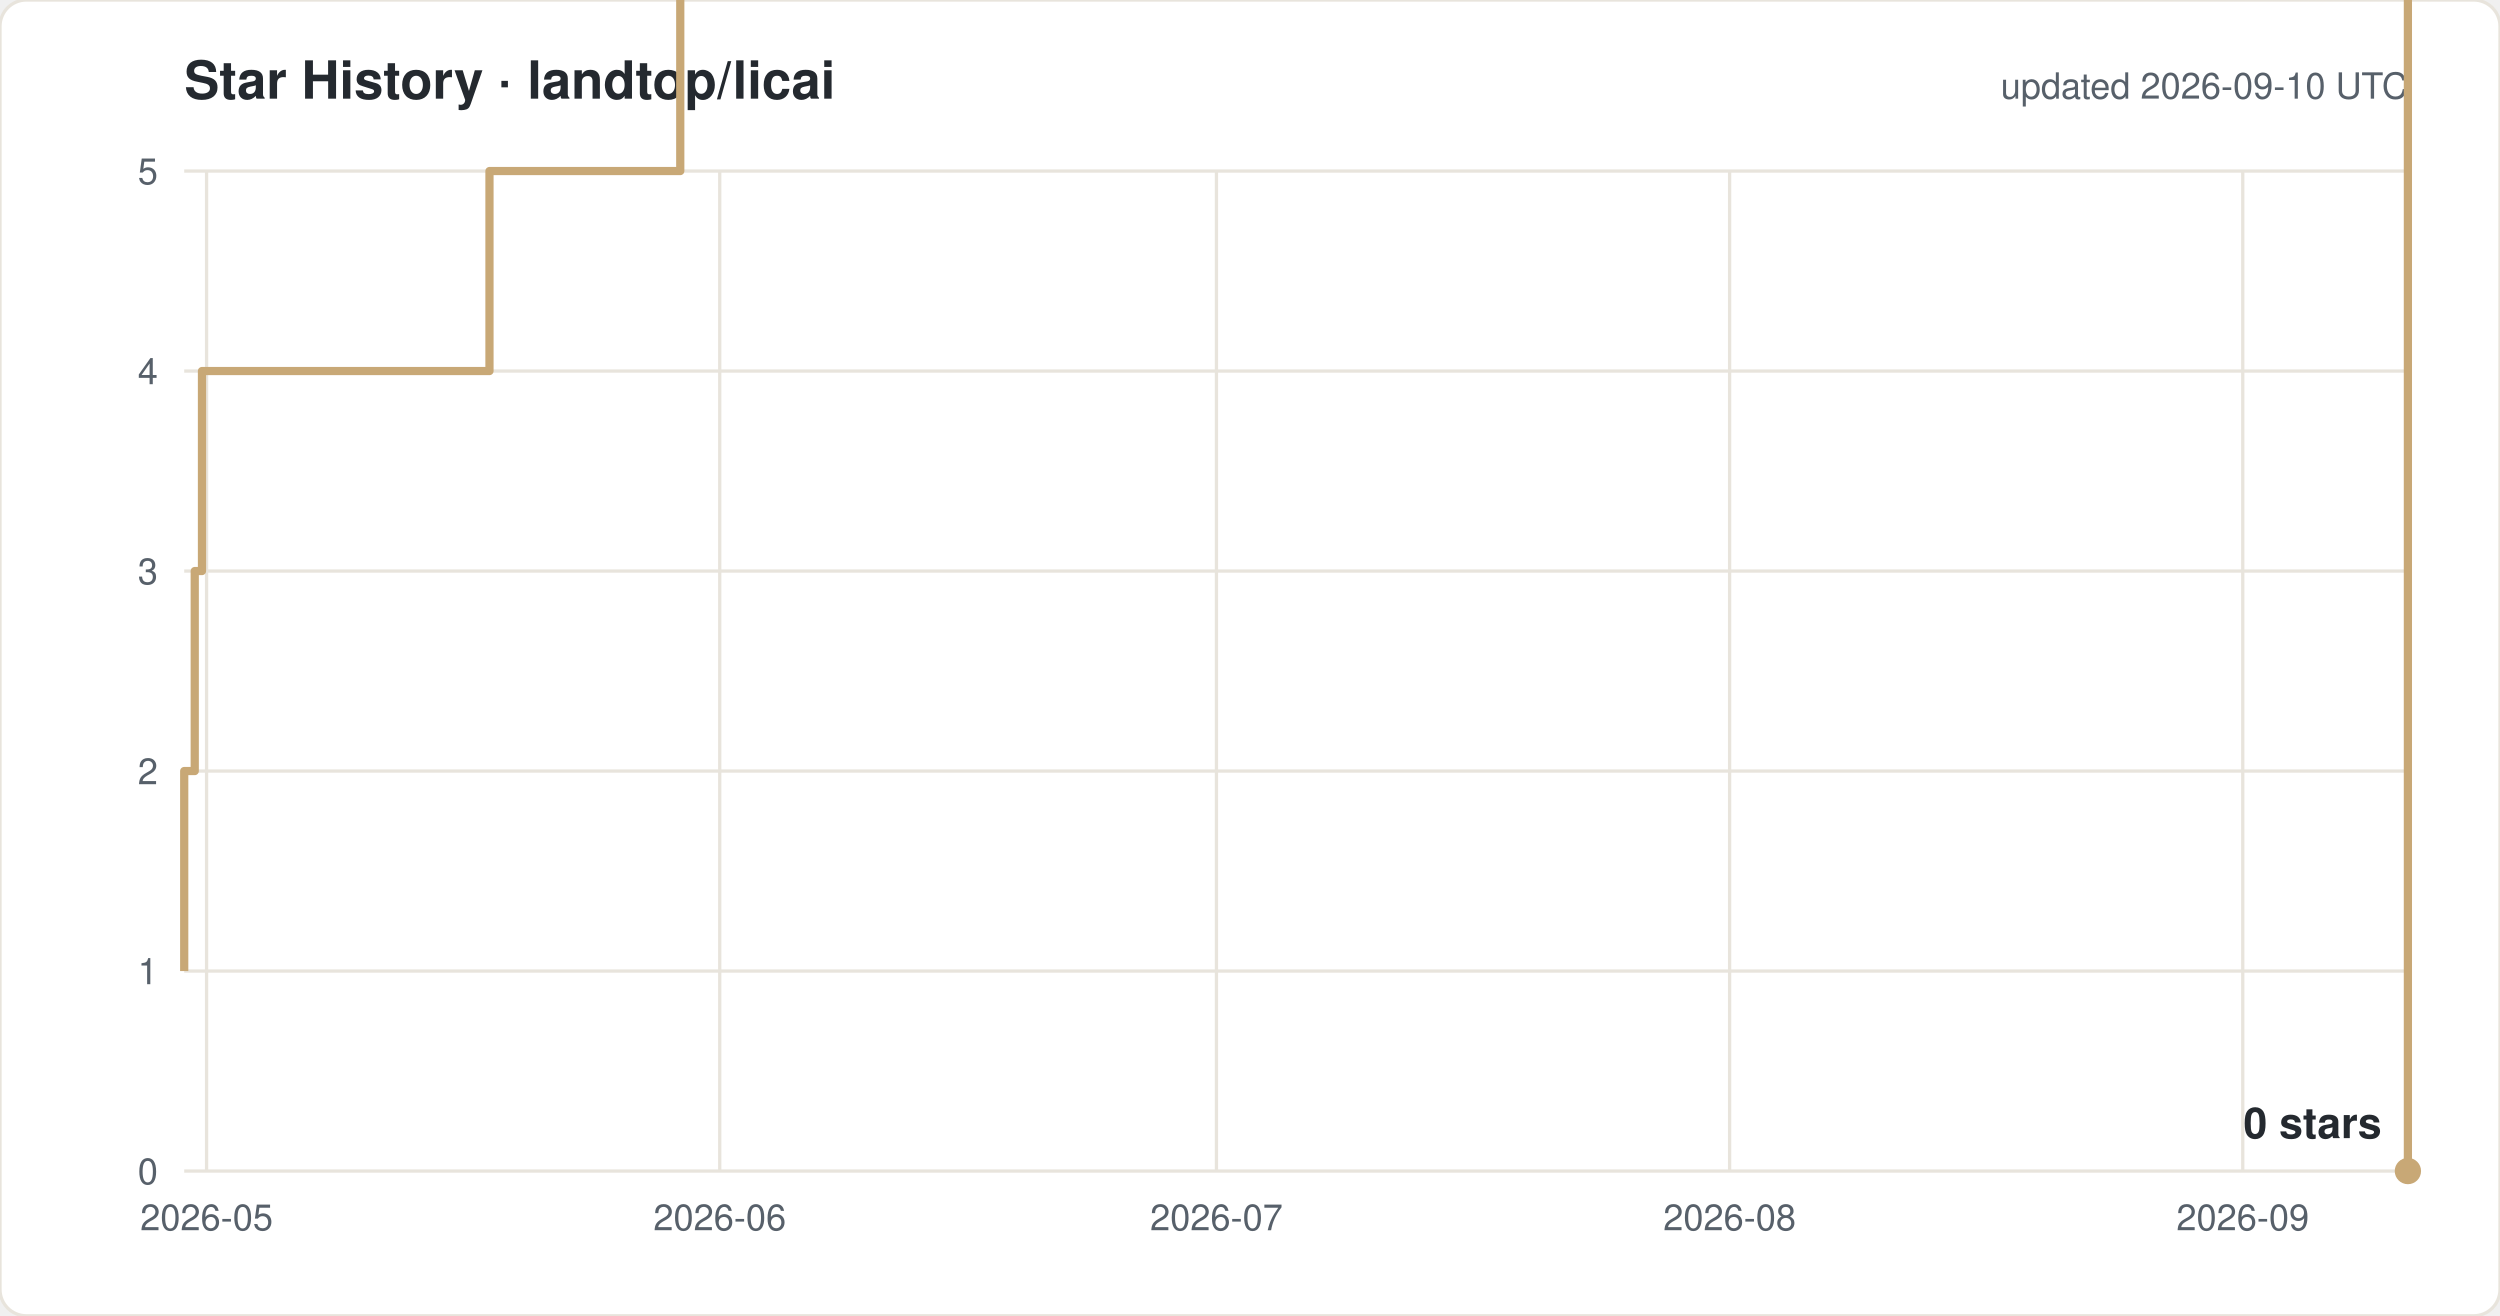
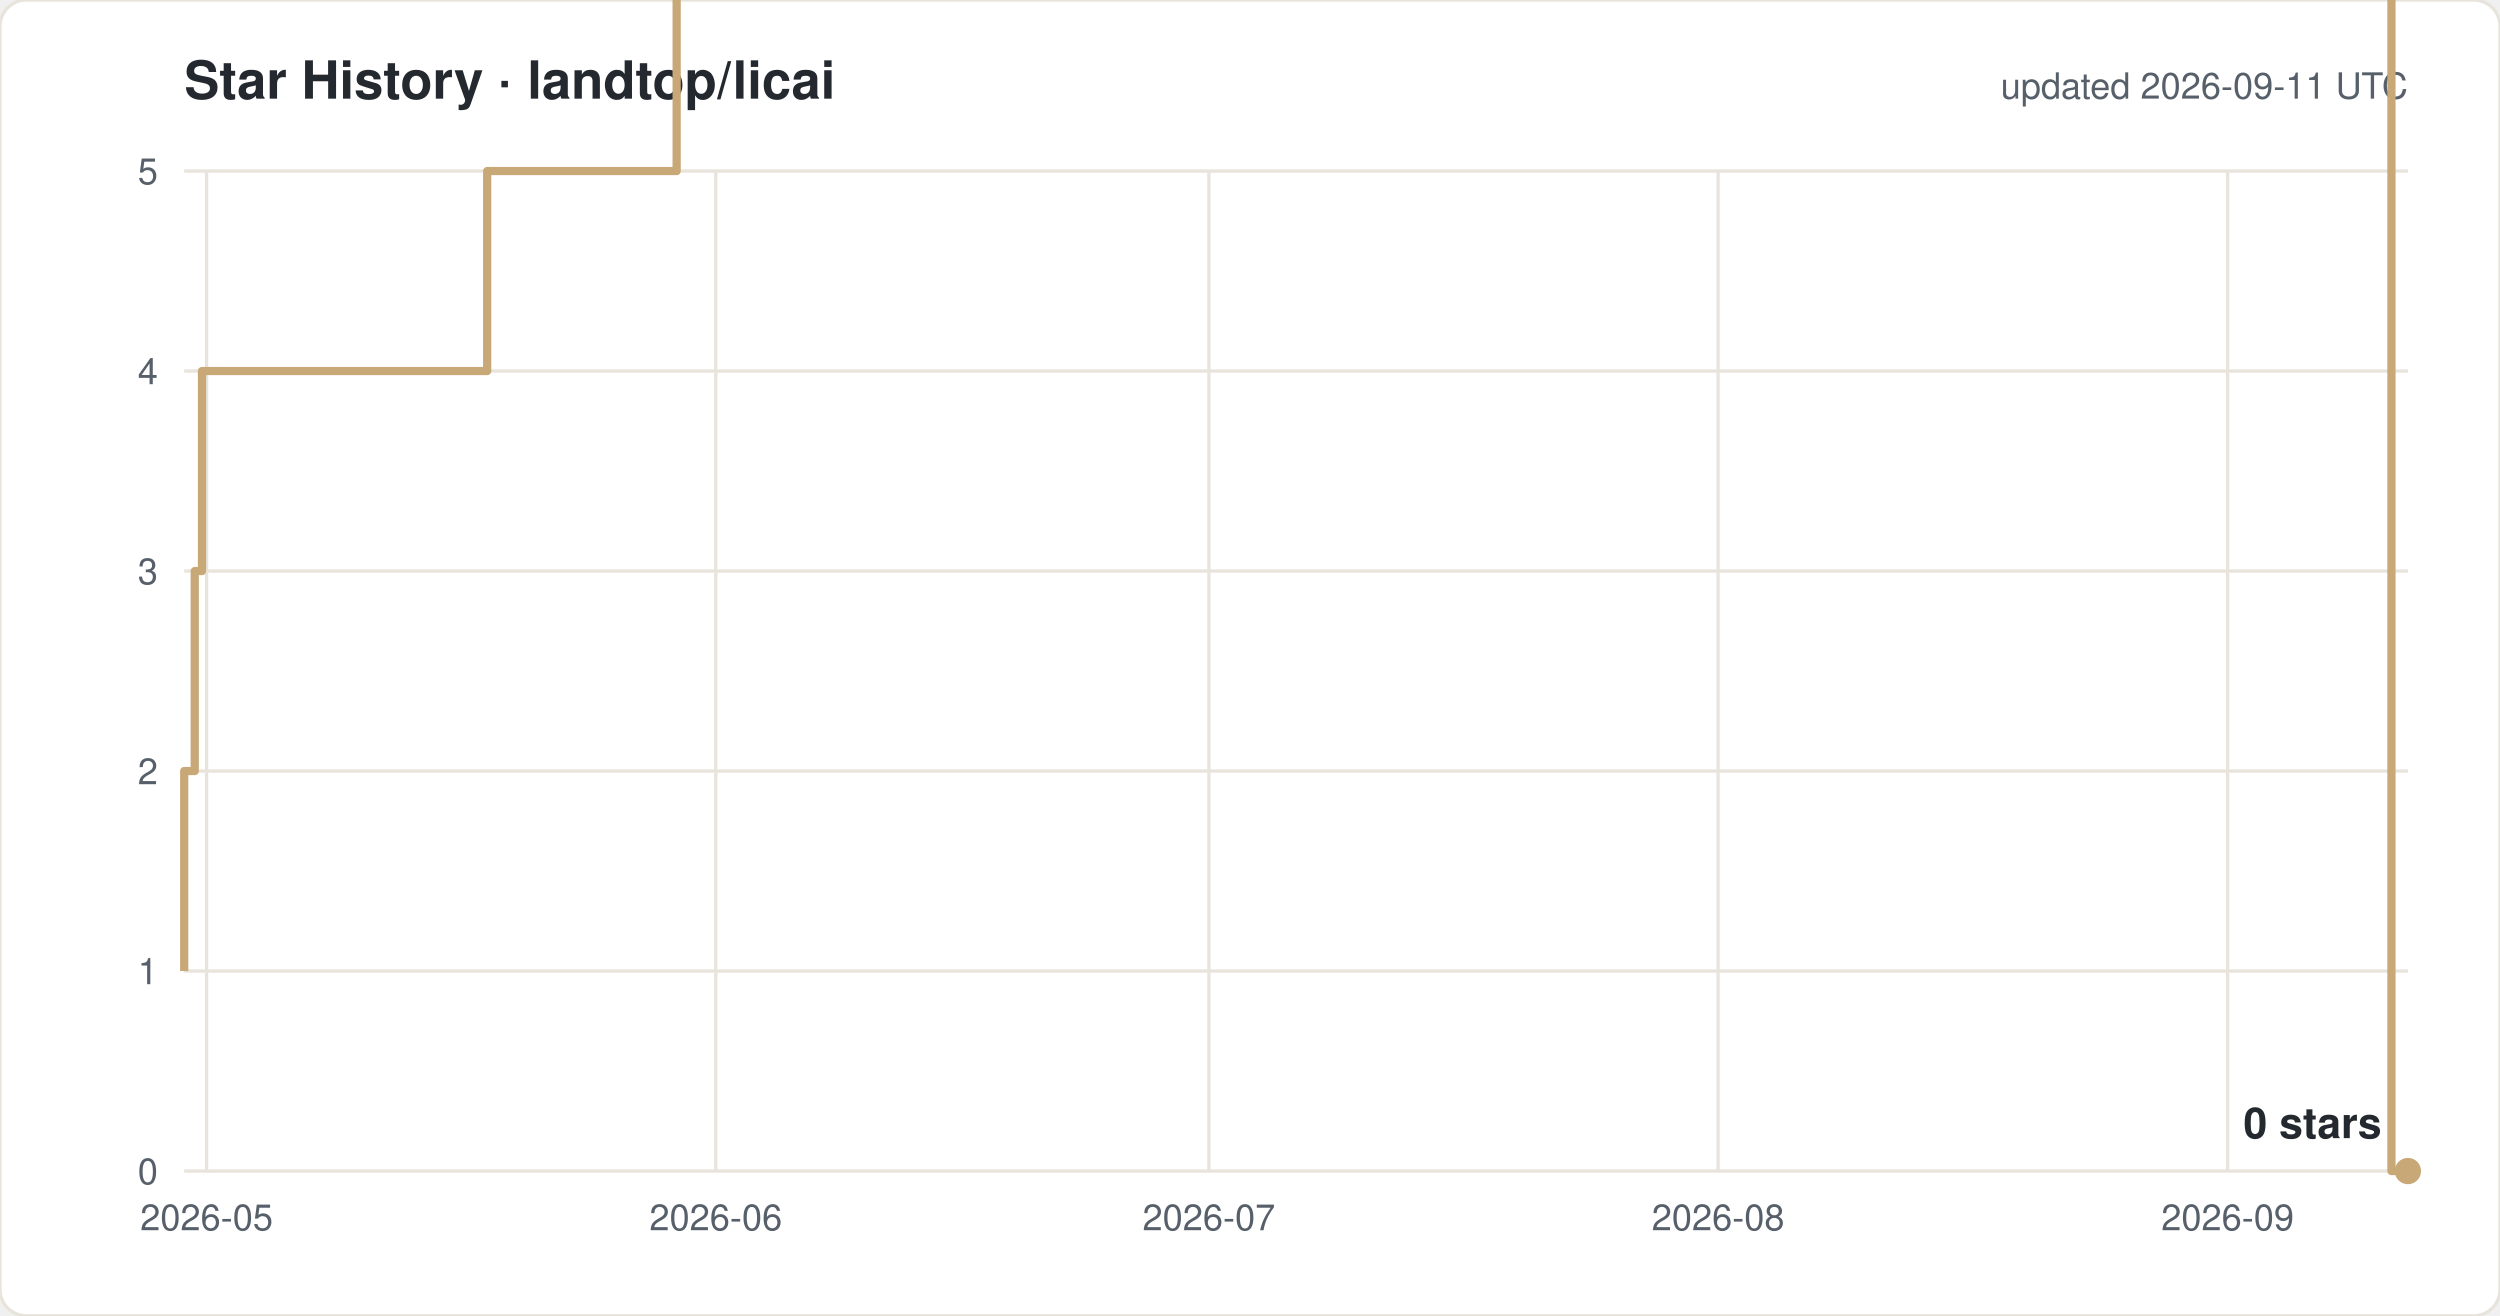
<svg xmlns="http://www.w3.org/2000/svg" width="760" height="400" viewBox="0 0 760 400" font-family="-apple-system,Segoe UI,Helvetica,Arial,sans-serif">
  <rect width="760" height="400" rx="8" fill="#ffffff" stroke="#e8e4dc" />
  <text x="56" y="30" font-size="16" font-weight="600" fill="#24292f">Star History · landtop/licai</text>
-   <text x="732" y="30" font-size="11" fill="#57606a" text-anchor="end">updated 2026-09-10 UTC</text>
+   <text x="732" y="30" font-size="11" fill="#57606a" text-anchor="end">updated 2026-09-11 UTC</text>
  <line x1="56" y1="356.0" x2="732" y2="356.0" stroke="#e8e4dc" />
  <text x="48" y="360.0" font-size="11" fill="#57606a" text-anchor="end">0</text>
  <line x1="56" y1="295.2" x2="732" y2="295.2" stroke="#e8e4dc" />
  <text x="48" y="299.2" font-size="11" fill="#57606a" text-anchor="end">1</text>
  <line x1="56" y1="234.4" x2="732" y2="234.4" stroke="#e8e4dc" />
  <text x="48" y="238.4" font-size="11" fill="#57606a" text-anchor="end">2</text>
  <line x1="56" y1="173.6" x2="732" y2="173.6" stroke="#e8e4dc" />
  <text x="48" y="177.6" font-size="11" fill="#57606a" text-anchor="end">3</text>
  <line x1="56" y1="112.8" x2="732" y2="112.8" stroke="#e8e4dc" />
  <text x="48" y="116.8" font-size="11" fill="#57606a" text-anchor="end">4</text>
  <line x1="56" y1="52.0" x2="732" y2="52.0" stroke="#e8e4dc" />
  <text x="48" y="56.0" font-size="11" fill="#57606a" text-anchor="end">5</text>
  <line x1="62.8" y1="52" x2="62.8" y2="356" stroke="#e8e4dc" />
  <text x="62.8" y="374" font-size="11" fill="#57606a" text-anchor="middle">2026-05</text>
-   <line x1="218.8" y1="52" x2="218.8" y2="356" stroke="#e8e4dc" />
-   <text x="218.8" y="374" font-size="11" fill="#57606a" text-anchor="middle">2026-06</text>
-   <line x1="369.8" y1="52" x2="369.8" y2="356" stroke="#e8e4dc" />
-   <text x="369.8" y="374" font-size="11" fill="#57606a" text-anchor="middle">2026-07</text>
-   <line x1="525.8" y1="52" x2="525.8" y2="356" stroke="#e8e4dc" />
-   <text x="525.8" y="374" font-size="11" fill="#57606a" text-anchor="middle">2026-08</text>
-   <line x1="681.8" y1="52" x2="681.8" y2="356" stroke="#e8e4dc" />
-   <text x="681.8" y="374" font-size="11" fill="#57606a" text-anchor="middle">2026-09</text>
-   <path d="M 56.0 295.2 H 56.0 V 234.4 H 59.2 V 173.6 H 61.4 V 112.8 H 148.8 V 52.0 H 206.8 V -8.8 H 216.9 V -69.6 H 230.7 V -130.4 H 295.2 V -191.2 H 312.3 V -252.0 H 327.2 V -312.8 H 330.7 V -373.6 H 331.3 V -434.4 H 336.0 V -495.2 H 342.9 V -556.0 H 358.1 V -616.8 H 362.9 V -677.6 H 363.3 V -738.4 H 366.4 V -799.2 H 371.2 V -860.0 H 380.7 V -920.8 H 381.2 V -981.6 H 387.8 V -1042.4 H 412.2 V -1103.2 H 412.4 V -1164.0 H 428.5 V -1224.8 H 441.5 V -1285.6 H 442.7 V -1346.4 H 442.9 V -1407.2 H 446.1 V -1468.0 H 472.3 V -1528.8 H 477.6 V -1589.6 H 483.5 V -1650.4 H 491.0 V -1711.2 H 515.4 V -1832.8 H 520.4 V -1893.6 H 550.7 V -1954.4 H 570.7 V -2015.2 H 590.8 V -2076.0 H 605.8 V -2136.8 H 610.9 V -2197.6 H 615.9 V -2136.8 H 636.0 V -2197.6 H 646.1 V -2258.4 H 662.8 V -2380.0 H 676.7 V -2440.8 H 686.7 V -2501.6 H 696.8 V -2562.4 H 701.8 V -2623.2 H 717.0 V -2684.0 H 732.0 V 356.0 H 732.0" fill="none" stroke="#c8a876" stroke-width="2.5" stroke-linejoin="round" />
+   <line x1="217.6" y1="52" x2="217.6" y2="356" stroke="#e8e4dc" />
+   <text x="217.6" y="374" font-size="11" fill="#57606a" text-anchor="middle">2026-06</text>
+   <line x1="367.5" y1="52" x2="367.5" y2="356" stroke="#e8e4dc" />
+   <text x="367.5" y="374" font-size="11" fill="#57606a" text-anchor="middle">2026-07</text>
+   <line x1="522.3" y1="52" x2="522.3" y2="356" stroke="#e8e4dc" />
+   <text x="522.3" y="374" font-size="11" fill="#57606a" text-anchor="middle">2026-08</text>
+   <line x1="677.2" y1="52" x2="677.2" y2="356" stroke="#e8e4dc" />
+   <text x="677.2" y="374" font-size="11" fill="#57606a" text-anchor="middle">2026-09</text>
+   <path d="M 56.0 295.2 H 56.0 V 234.4 H 59.2 V 173.6 H 61.4 V 112.8 H 148.1 V 52.0 H 205.7 V -8.8 H 215.7 V -69.6 H 229.4 V -130.4 H 293.4 V -191.2 H 310.4 V -252.0 H 325.2 V -312.8 H 328.6 V -373.6 H 329.3 V -434.4 H 333.9 V -495.2 H 340.8 V -556.0 H 355.8 V -616.8 H 360.6 V -677.6 H 361.0 V -738.4 H 364.1 V -799.2 H 368.9 V -860.0 H 378.3 V -920.8 H 378.7 V -981.6 H 385.4 V -1042.4 H 409.6 V -1103.2 H 409.8 V -1164.0 H 425.7 V -1224.8 H 438.6 V -1285.6 H 439.9 V -1346.4 H 440.0 V -1407.2 H 443.2 V -1468.0 H 469.2 V -1528.8 H 474.5 V -1589.6 H 480.3 V -1650.4 H 487.8 V -1711.2 H 512.0 V -1832.8 H 517.0 V -1893.6 H 547.0 V -1954.4 H 566.8 V -2015.2 H 586.9 V -2076.0 H 601.8 V -2136.8 H 606.8 V -2197.6 H 611.8 V -2136.8 H 631.7 V -2197.6 H 641.8 V -2258.4 H 658.3 V -2380.0 H 672.1 V -2440.8 H 682.0 V -2501.6 H 692.0 V -2562.4 H 697.0 V -2623.2 H 712.1 V -2684.0 H 727.0 V 356.0 H 732.0" fill="none" stroke="#c8a876" stroke-width="2.5" stroke-linejoin="round" />
  <circle cx="732.0" cy="356.0" r="4" fill="#c8a876" />
  <text x="724.0" y="346.0" font-size="13" font-weight="600" fill="#24292f" text-anchor="end">0 stars</text>
</svg>
